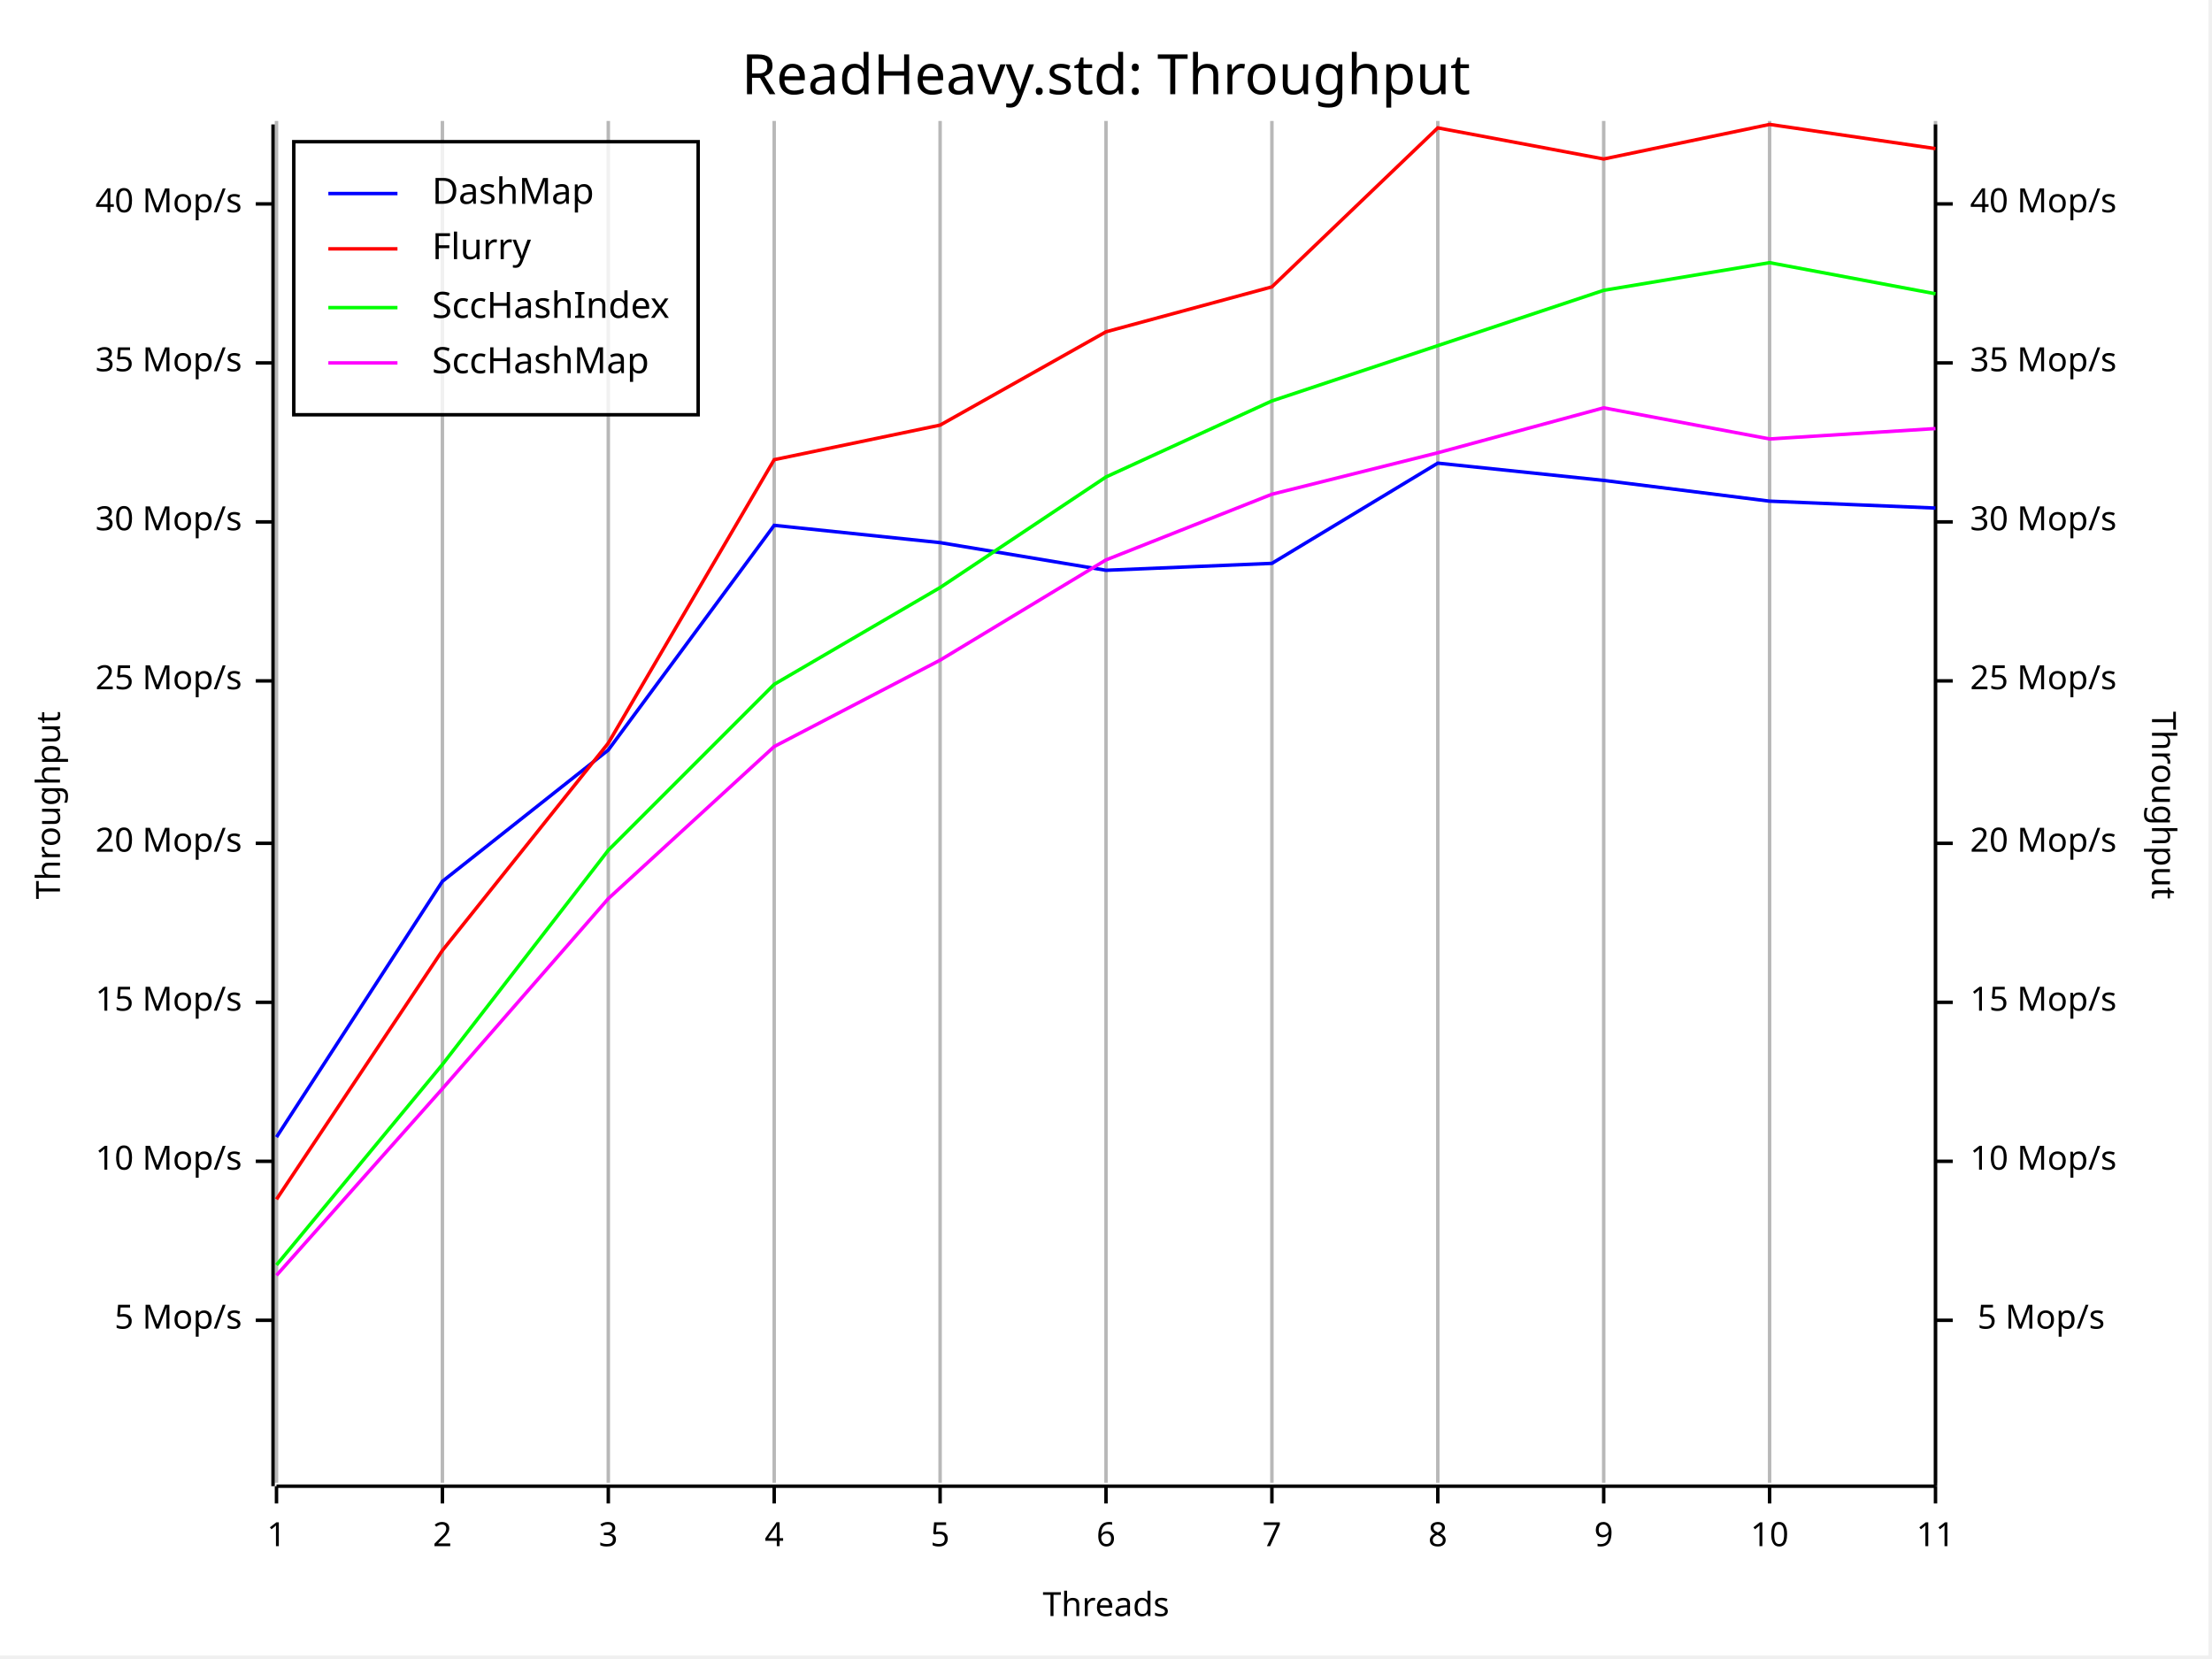
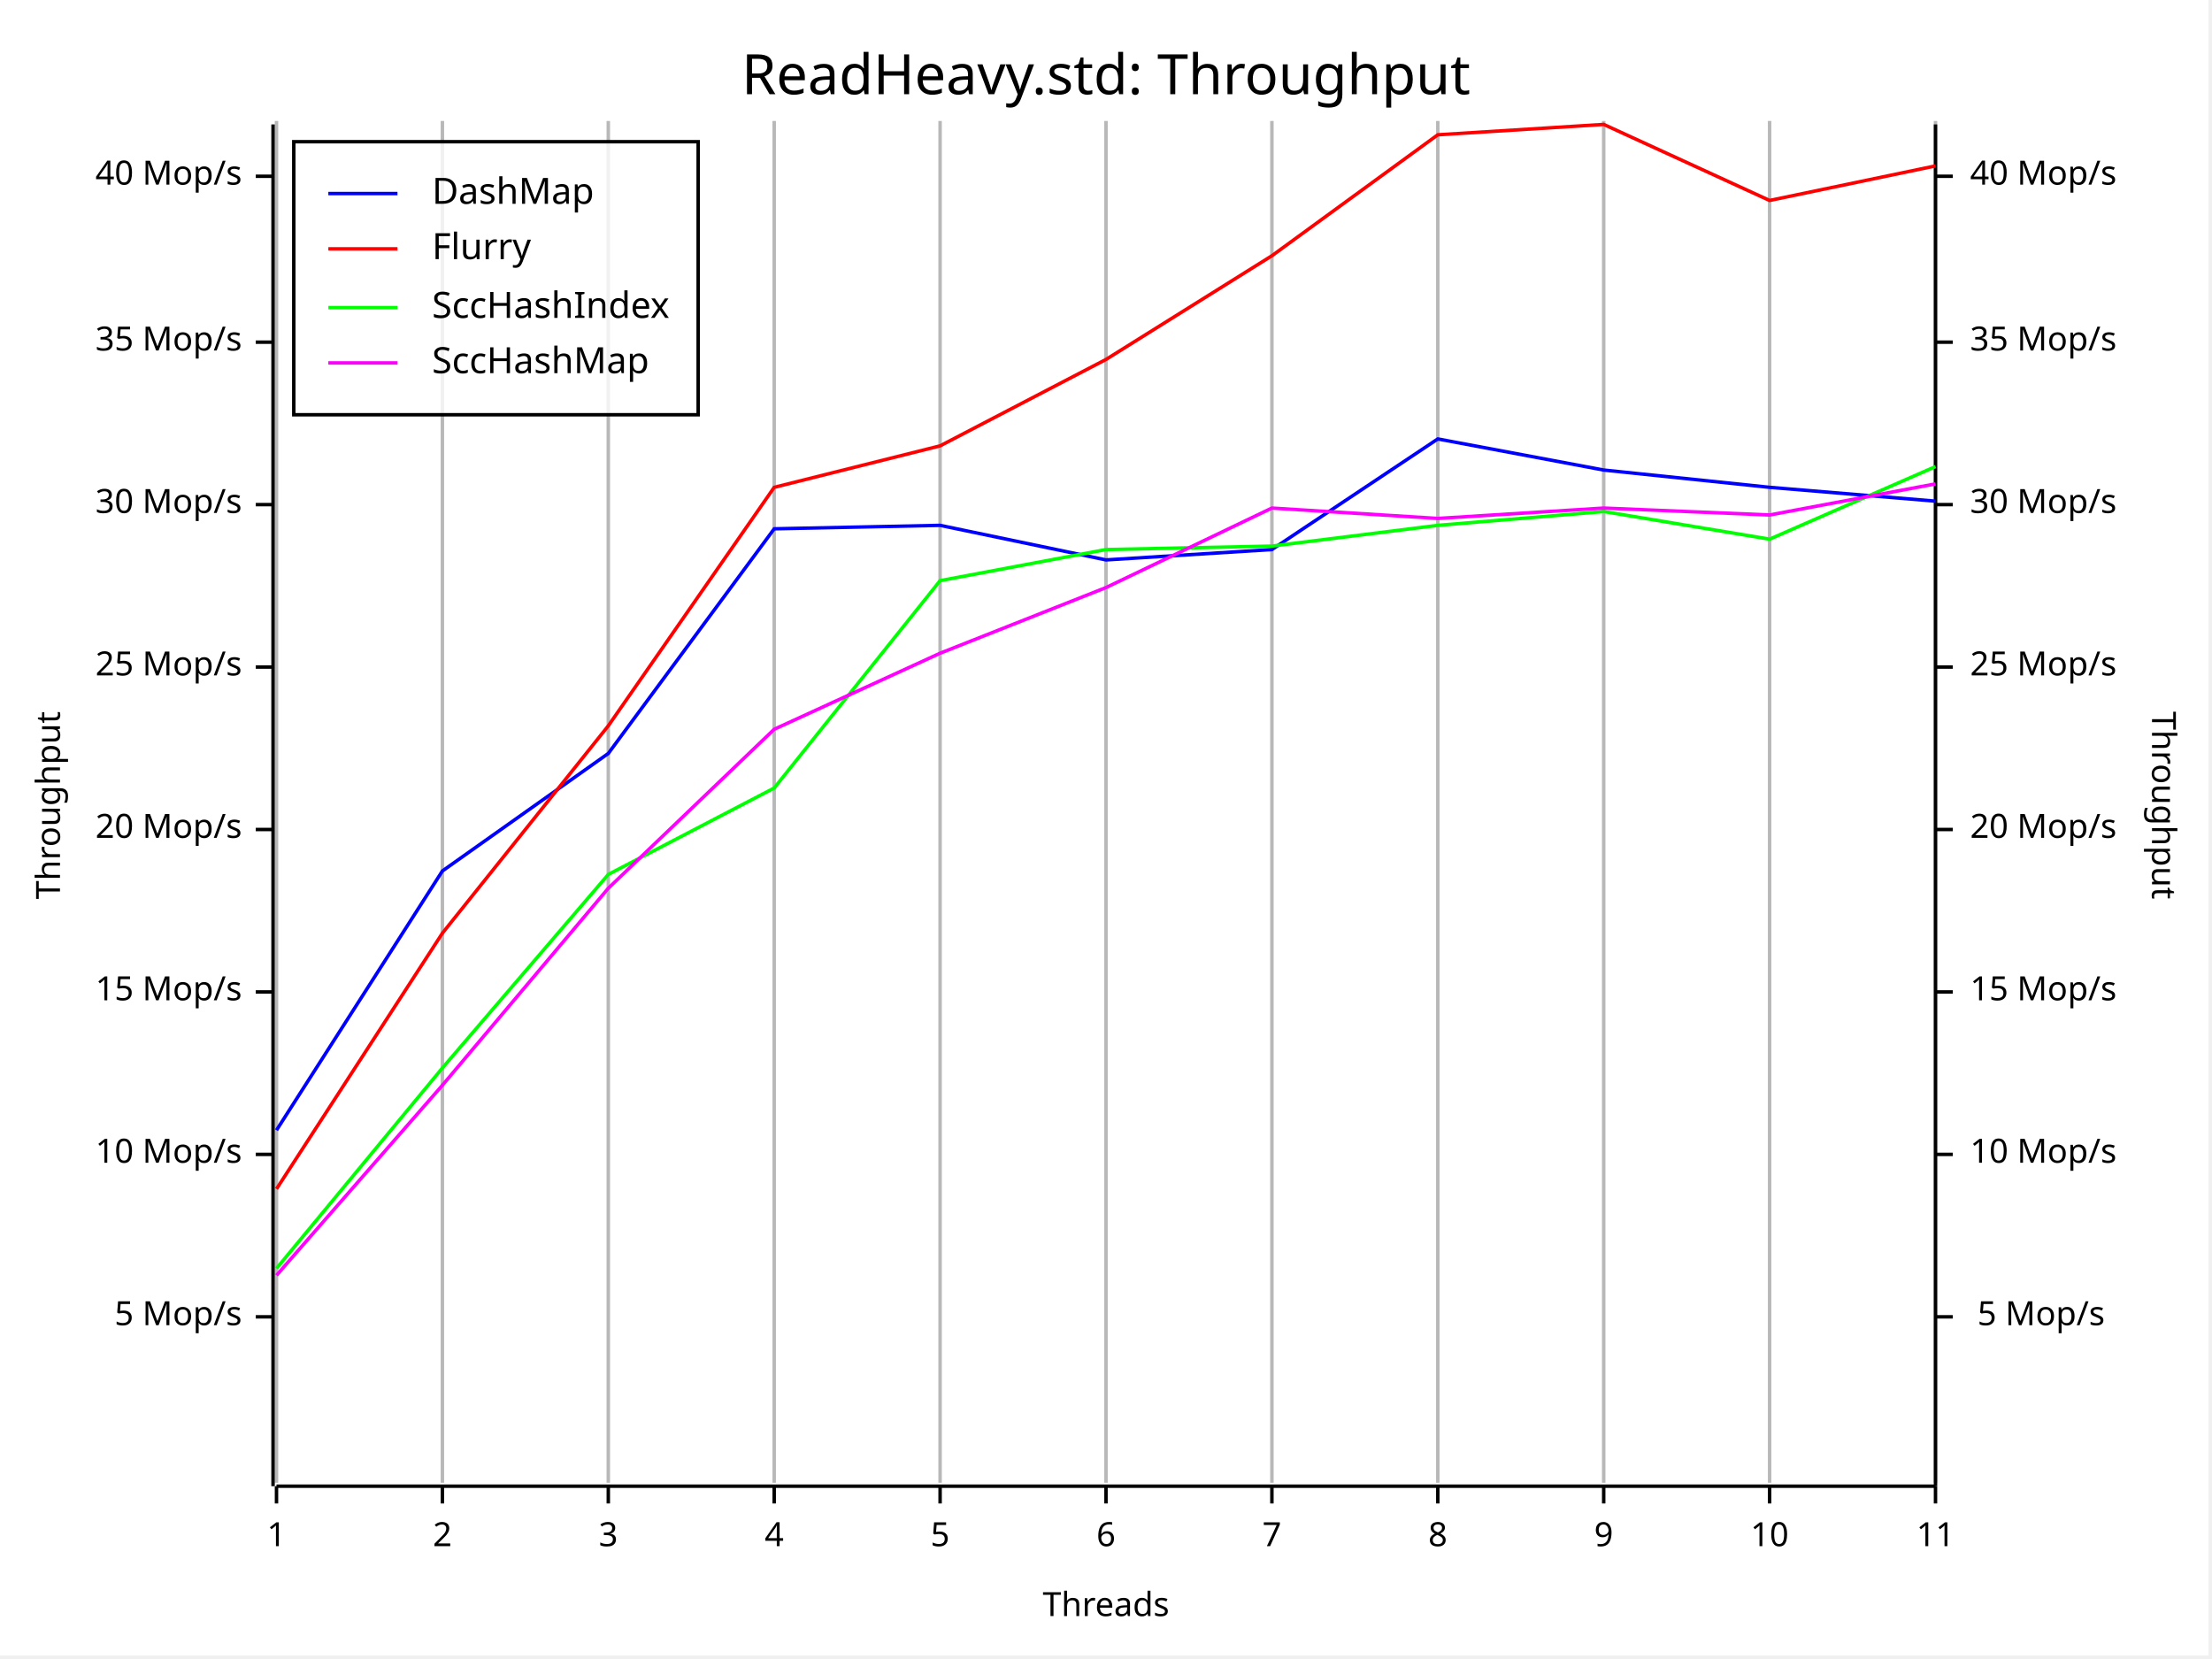
<svg xmlns="http://www.w3.org/2000/svg" width="640" height="480" viewBox="0 0 640 480">
  <rect x="0" y="0" width="639" height="479" opacity="1" fill="#FFFFFF" stroke="none" />
  <text x="320" y="15" dy="0.76em" text-anchor="middle" font-family="Fira Code" font-size="16.129" opacity="1" fill="#000000">
ReadHeavy.std: Throughput
</text>
  <line opacity="0.1" stroke="#000000" stroke-width="1" x1="80" y1="429" x2="80" y2="35" />
  <line opacity="0.1" stroke="#000000" stroke-width="1" x1="128" y1="429" x2="128" y2="35" />
  <line opacity="0.1" stroke="#000000" stroke-width="1" x1="176" y1="429" x2="176" y2="35" />
  <line opacity="0.1" stroke="#000000" stroke-width="1" x1="224" y1="429" x2="224" y2="35" />
  <line opacity="0.1" stroke="#000000" stroke-width="1" x1="272" y1="429" x2="272" y2="35" />
  <line opacity="0.1" stroke="#000000" stroke-width="1" x1="320" y1="429" x2="320" y2="35" />
  <line opacity="0.1" stroke="#000000" stroke-width="1" x1="368" y1="429" x2="368" y2="35" />
  <line opacity="0.1" stroke="#000000" stroke-width="1" x1="416" y1="429" x2="416" y2="35" />
  <line opacity="0.1" stroke="#000000" stroke-width="1" x1="464" y1="429" x2="464" y2="35" />
  <line opacity="0.1" stroke="#000000" stroke-width="1" x1="512" y1="429" x2="512" y2="35" />
  <line opacity="0.1" stroke="#000000" stroke-width="1" x1="560" y1="429" x2="560" y2="35" />
  <text x="10" y="233" dy="0.76em" text-anchor="middle" font-family="sans-serif" font-size="9.677" opacity="1" fill="#000000" transform="rotate(270, 10, 233)">
Throughput
</text>
  <text x="320" y="470" dy="-0.5ex" text-anchor="middle" font-family="sans-serif" font-size="9.677" opacity="1" fill="#000000">
Threads
</text>
  <text x="630" y="233" dy="0.76em" text-anchor="middle" font-family="sans-serif" font-size="9.677" opacity="1" fill="#000000" transform="rotate(90, 630, 233)">
Throughput
</text>
  <line opacity="0.2" stroke="#000000" stroke-width="1" x1="80" y1="429" x2="80" y2="35" />
  <line opacity="0.2" stroke="#000000" stroke-width="1" x1="128" y1="429" x2="128" y2="35" />
  <line opacity="0.2" stroke="#000000" stroke-width="1" x1="176" y1="429" x2="176" y2="35" />
  <line opacity="0.2" stroke="#000000" stroke-width="1" x1="224" y1="429" x2="224" y2="35" />
  <line opacity="0.2" stroke="#000000" stroke-width="1" x1="272" y1="429" x2="272" y2="35" />
  <line opacity="0.2" stroke="#000000" stroke-width="1" x1="320" y1="429" x2="320" y2="35" />
  <line opacity="0.2" stroke="#000000" stroke-width="1" x1="368" y1="429" x2="368" y2="35" />
  <line opacity="0.2" stroke="#000000" stroke-width="1" x1="416" y1="429" x2="416" y2="35" />
  <line opacity="0.2" stroke="#000000" stroke-width="1" x1="464" y1="429" x2="464" y2="35" />
  <line opacity="0.2" stroke="#000000" stroke-width="1" x1="512" y1="429" x2="512" y2="35" />
  <line opacity="0.2" stroke="#000000" stroke-width="1" x1="560" y1="429" x2="560" y2="35" />
  <polyline fill="none" opacity="1" stroke="#000000" stroke-width="1" points="79,36 79,430 " />
-   <text x="70" y="382" dy="0.5ex" text-anchor="end" font-family="sans-serif" font-size="9.677" opacity="1" fill="#000000">
+   <text x="70" y="381" dy="0.5ex" text-anchor="end" font-family="sans-serif" font-size="9.677" opacity="1" fill="#000000">
5 Mop/s
</text>
-   <polyline fill="none" opacity="1" stroke="#000000" stroke-width="1" points="74,382 79,382 " />
-   <text x="70" y="336" dy="0.5ex" text-anchor="end" font-family="sans-serif" font-size="9.677" opacity="1" fill="#000000">
+   <polyline fill="none" opacity="1" stroke="#000000" stroke-width="1" points="74,381 79,381 " />
+   <text x="70" y="334" dy="0.5ex" text-anchor="end" font-family="sans-serif" font-size="9.677" opacity="1" fill="#000000">
10 Mop/s
</text>
-   <polyline fill="none" opacity="1" stroke="#000000" stroke-width="1" points="74,336 79,336 " />
-   <text x="70" y="290" dy="0.5ex" text-anchor="end" font-family="sans-serif" font-size="9.677" opacity="1" fill="#000000">
+   <polyline fill="none" opacity="1" stroke="#000000" stroke-width="1" points="74,334 79,334 " />
+   <text x="70" y="287" dy="0.5ex" text-anchor="end" font-family="sans-serif" font-size="9.677" opacity="1" fill="#000000">
15 Mop/s
</text>
-   <polyline fill="none" opacity="1" stroke="#000000" stroke-width="1" points="74,290 79,290 " />
-   <text x="70" y="244" dy="0.5ex" text-anchor="end" font-family="sans-serif" font-size="9.677" opacity="1" fill="#000000">
+   <polyline fill="none" opacity="1" stroke="#000000" stroke-width="1" points="74,287 79,287 " />
+   <text x="70" y="240" dy="0.5ex" text-anchor="end" font-family="sans-serif" font-size="9.677" opacity="1" fill="#000000">
20 Mop/s
</text>
-   <polyline fill="none" opacity="1" stroke="#000000" stroke-width="1" points="74,244 79,244 " />
-   <text x="70" y="197" dy="0.5ex" text-anchor="end" font-family="sans-serif" font-size="9.677" opacity="1" fill="#000000">
+   <polyline fill="none" opacity="1" stroke="#000000" stroke-width="1" points="74,240 79,240 " />
+   <text x="70" y="193" dy="0.5ex" text-anchor="end" font-family="sans-serif" font-size="9.677" opacity="1" fill="#000000">
25 Mop/s
</text>
-   <polyline fill="none" opacity="1" stroke="#000000" stroke-width="1" points="74,197 79,197 " />
-   <text x="70" y="151" dy="0.5ex" text-anchor="end" font-family="sans-serif" font-size="9.677" opacity="1" fill="#000000">
+   <polyline fill="none" opacity="1" stroke="#000000" stroke-width="1" points="74,193 79,193 " />
+   <text x="70" y="146" dy="0.5ex" text-anchor="end" font-family="sans-serif" font-size="9.677" opacity="1" fill="#000000">
30 Mop/s
</text>
-   <polyline fill="none" opacity="1" stroke="#000000" stroke-width="1" points="74,151 79,151 " />
-   <text x="70" y="105" dy="0.5ex" text-anchor="end" font-family="sans-serif" font-size="9.677" opacity="1" fill="#000000">
+   <polyline fill="none" opacity="1" stroke="#000000" stroke-width="1" points="74,146 79,146 " />
+   <text x="70" y="99" dy="0.5ex" text-anchor="end" font-family="sans-serif" font-size="9.677" opacity="1" fill="#000000">
35 Mop/s
</text>
-   <polyline fill="none" opacity="1" stroke="#000000" stroke-width="1" points="74,105 79,105 " />
-   <text x="70" y="59" dy="0.5ex" text-anchor="end" font-family="sans-serif" font-size="9.677" opacity="1" fill="#000000">
+   <polyline fill="none" opacity="1" stroke="#000000" stroke-width="1" points="74,99 79,99 " />
+   <text x="70" y="51" dy="0.5ex" text-anchor="end" font-family="sans-serif" font-size="9.677" opacity="1" fill="#000000">
40 Mop/s
</text>
-   <polyline fill="none" opacity="1" stroke="#000000" stroke-width="1" points="74,59 79,59 " />
+   <polyline fill="none" opacity="1" stroke="#000000" stroke-width="1" points="74,51 79,51 " />
  <polyline fill="none" opacity="1" stroke="#000000" stroke-width="1" points="80,430 560,430 " />
  <text x="80" y="440" dy="0.76em" text-anchor="middle" font-family="sans-serif" font-size="9.677" opacity="1" fill="#000000">
1
</text>
  <polyline fill="none" opacity="1" stroke="#000000" stroke-width="1" points="80,430 80,435 " />
  <text x="128" y="440" dy="0.76em" text-anchor="middle" font-family="sans-serif" font-size="9.677" opacity="1" fill="#000000">
2
</text>
  <polyline fill="none" opacity="1" stroke="#000000" stroke-width="1" points="128,430 128,435 " />
  <text x="176" y="440" dy="0.76em" text-anchor="middle" font-family="sans-serif" font-size="9.677" opacity="1" fill="#000000">
3
</text>
  <polyline fill="none" opacity="1" stroke="#000000" stroke-width="1" points="176,430 176,435 " />
  <text x="224" y="440" dy="0.76em" text-anchor="middle" font-family="sans-serif" font-size="9.677" opacity="1" fill="#000000">
4
</text>
  <polyline fill="none" opacity="1" stroke="#000000" stroke-width="1" points="224,430 224,435 " />
  <text x="272" y="440" dy="0.76em" text-anchor="middle" font-family="sans-serif" font-size="9.677" opacity="1" fill="#000000">
5
</text>
  <polyline fill="none" opacity="1" stroke="#000000" stroke-width="1" points="272,430 272,435 " />
  <text x="320" y="440" dy="0.76em" text-anchor="middle" font-family="sans-serif" font-size="9.677" opacity="1" fill="#000000">
6
</text>
  <polyline fill="none" opacity="1" stroke="#000000" stroke-width="1" points="320,430 320,435 " />
  <text x="368" y="440" dy="0.76em" text-anchor="middle" font-family="sans-serif" font-size="9.677" opacity="1" fill="#000000">
7
</text>
  <polyline fill="none" opacity="1" stroke="#000000" stroke-width="1" points="368,430 368,435 " />
  <text x="416" y="440" dy="0.76em" text-anchor="middle" font-family="sans-serif" font-size="9.677" opacity="1" fill="#000000">
8
</text>
  <polyline fill="none" opacity="1" stroke="#000000" stroke-width="1" points="416,430 416,435 " />
  <text x="464" y="440" dy="0.76em" text-anchor="middle" font-family="sans-serif" font-size="9.677" opacity="1" fill="#000000">
9
</text>
  <polyline fill="none" opacity="1" stroke="#000000" stroke-width="1" points="464,430 464,435 " />
  <text x="512" y="440" dy="0.76em" text-anchor="middle" font-family="sans-serif" font-size="9.677" opacity="1" fill="#000000">
10
</text>
  <polyline fill="none" opacity="1" stroke="#000000" stroke-width="1" points="512,430 512,435 " />
  <text x="560" y="440" dy="0.76em" text-anchor="middle" font-family="sans-serif" font-size="9.677" opacity="1" fill="#000000">
11
</text>
  <polyline fill="none" opacity="1" stroke="#000000" stroke-width="1" points="560,430 560,435 " />
  <polyline fill="none" opacity="1" stroke="#000000" stroke-width="1" points="560,36 560,430 " />
-   <text x="609" y="382" dy="0.5ex" text-anchor="end" font-family="sans-serif" font-size="9.677" opacity="1" fill="#000000">
+   <text x="609" y="381" dy="0.5ex" text-anchor="end" font-family="sans-serif" font-size="9.677" opacity="1" fill="#000000">
5 Mop/s
</text>
-   <polyline fill="none" opacity="1" stroke="#000000" stroke-width="1" points="560,382 565,382 " />
-   <text x="570" y="336" dy="0.5ex" text-anchor="start" font-family="sans-serif" font-size="9.677" opacity="1" fill="#000000">
+   <polyline fill="none" opacity="1" stroke="#000000" stroke-width="1" points="560,381 565,381 " />
+   <text x="570" y="334" dy="0.5ex" text-anchor="start" font-family="sans-serif" font-size="9.677" opacity="1" fill="#000000">
10 Mop/s
</text>
-   <polyline fill="none" opacity="1" stroke="#000000" stroke-width="1" points="560,336 565,336 " />
-   <text x="570" y="290" dy="0.5ex" text-anchor="start" font-family="sans-serif" font-size="9.677" opacity="1" fill="#000000">
+   <polyline fill="none" opacity="1" stroke="#000000" stroke-width="1" points="560,334 565,334 " />
+   <text x="570" y="287" dy="0.5ex" text-anchor="start" font-family="sans-serif" font-size="9.677" opacity="1" fill="#000000">
15 Mop/s
</text>
-   <polyline fill="none" opacity="1" stroke="#000000" stroke-width="1" points="560,290 565,290 " />
-   <text x="570" y="244" dy="0.5ex" text-anchor="start" font-family="sans-serif" font-size="9.677" opacity="1" fill="#000000">
+   <polyline fill="none" opacity="1" stroke="#000000" stroke-width="1" points="560,287 565,287 " />
+   <text x="570" y="240" dy="0.5ex" text-anchor="start" font-family="sans-serif" font-size="9.677" opacity="1" fill="#000000">
20 Mop/s
</text>
-   <polyline fill="none" opacity="1" stroke="#000000" stroke-width="1" points="560,244 565,244 " />
-   <text x="570" y="197" dy="0.5ex" text-anchor="start" font-family="sans-serif" font-size="9.677" opacity="1" fill="#000000">
+   <polyline fill="none" opacity="1" stroke="#000000" stroke-width="1" points="560,240 565,240 " />
+   <text x="570" y="193" dy="0.5ex" text-anchor="start" font-family="sans-serif" font-size="9.677" opacity="1" fill="#000000">
25 Mop/s
</text>
-   <polyline fill="none" opacity="1" stroke="#000000" stroke-width="1" points="560,197 565,197 " />
-   <text x="570" y="151" dy="0.5ex" text-anchor="start" font-family="sans-serif" font-size="9.677" opacity="1" fill="#000000">
+   <polyline fill="none" opacity="1" stroke="#000000" stroke-width="1" points="560,193 565,193 " />
+   <text x="570" y="146" dy="0.5ex" text-anchor="start" font-family="sans-serif" font-size="9.677" opacity="1" fill="#000000">
30 Mop/s
</text>
-   <polyline fill="none" opacity="1" stroke="#000000" stroke-width="1" points="560,151 565,151 " />
-   <text x="570" y="105" dy="0.5ex" text-anchor="start" font-family="sans-serif" font-size="9.677" opacity="1" fill="#000000">
+   <polyline fill="none" opacity="1" stroke="#000000" stroke-width="1" points="560,146 565,146 " />
+   <text x="570" y="99" dy="0.5ex" text-anchor="start" font-family="sans-serif" font-size="9.677" opacity="1" fill="#000000">
35 Mop/s
</text>
-   <polyline fill="none" opacity="1" stroke="#000000" stroke-width="1" points="560,105 565,105 " />
-   <text x="570" y="59" dy="0.5ex" text-anchor="start" font-family="sans-serif" font-size="9.677" opacity="1" fill="#000000">
+   <polyline fill="none" opacity="1" stroke="#000000" stroke-width="1" points="560,99 565,99 " />
+   <text x="570" y="51" dy="0.5ex" text-anchor="start" font-family="sans-serif" font-size="9.677" opacity="1" fill="#000000">
40 Mop/s
</text>
-   <polyline fill="none" opacity="1" stroke="#000000" stroke-width="1" points="560,59 565,59 " />
-   <polyline fill="none" opacity="1" stroke="#0000FF" stroke-width="1" points="80,329 128,255 176,217 224,152 272,157 320,165 368,163 416,134 464,139 512,145 560,147 " />
-   <polyline fill="none" opacity="1" stroke="#FF0000" stroke-width="1" points="80,347 128,275 176,215 224,133 272,123 320,96 368,83 416,37 464,46 512,36 560,43 " />
-   <polyline fill="none" opacity="1" stroke="#00FF00" stroke-width="1" points="80,366 128,308 176,246 224,198 272,170 320,138 368,116 416,100 464,84 512,76 560,85 " />
-   <polyline fill="none" opacity="1" stroke="#FF00FF" stroke-width="1" points="80,369 128,315 176,260 224,216 272,191 320,162 368,143 416,131 464,118 512,127 560,124 " />
+   <polyline fill="none" opacity="1" stroke="#000000" stroke-width="1" points="560,51 565,51 " />
+   <polyline fill="none" opacity="1" stroke="#0000FF" stroke-width="1" points="80,327 128,252 176,218 224,153 272,152 320,162 368,159 416,127 464,136 512,141 560,145 " />
+   <polyline fill="none" opacity="1" stroke="#FF0000" stroke-width="1" points="80,344 128,270 176,210 224,141 272,129 320,104 368,74 416,39 464,36 512,58 560,48 " />
+   <polyline fill="none" opacity="1" stroke="#00FF00" stroke-width="1" points="80,367 128,309 176,253 224,228 272,168 320,159 368,158 416,152 464,148 512,156 560,135 " />
+   <polyline fill="none" opacity="1" stroke="#FF00FF" stroke-width="1" points="80,369 128,314 176,257 224,211 272,189 320,170 368,147 416,150 464,147 512,149 560,140 " />
  <rect x="85" y="41" width="117" height="79" opacity="0.8" fill="#FFFFFF" stroke="none" />
  <rect x="85" y="41" width="117" height="79" opacity="1" fill="none" stroke="#000000" />
  <text x="125" y="51" dy="0.76em" text-anchor="start" font-family="Fira Code" font-size="10.484" opacity="1" fill="#000000">
DashMap
</text>
  <text x="125" y="67" dy="0.76em" text-anchor="start" font-family="Fira Code" font-size="10.484" opacity="1" fill="#000000">
Flurry
</text>
  <text x="125" y="84" dy="0.76em" text-anchor="start" font-family="Fira Code" font-size="10.484" opacity="1" fill="#000000">
SccHashIndex
</text>
  <text x="125" y="100" dy="0.76em" text-anchor="start" font-family="Fira Code" font-size="10.484" opacity="1" fill="#000000">
SccHashMap
</text>
  <polyline fill="none" opacity="1" stroke="#0000FF" stroke-width="1" points="95,56 115,56 " />
  <polyline fill="none" opacity="1" stroke="#FF0000" stroke-width="1" points="95,72 115,72 " />
  <polyline fill="none" opacity="1" stroke="#00FF00" stroke-width="1" points="95,89 115,89 " />
  <polyline fill="none" opacity="1" stroke="#FF00FF" stroke-width="1" points="95,105 115,105 " />
</svg>
